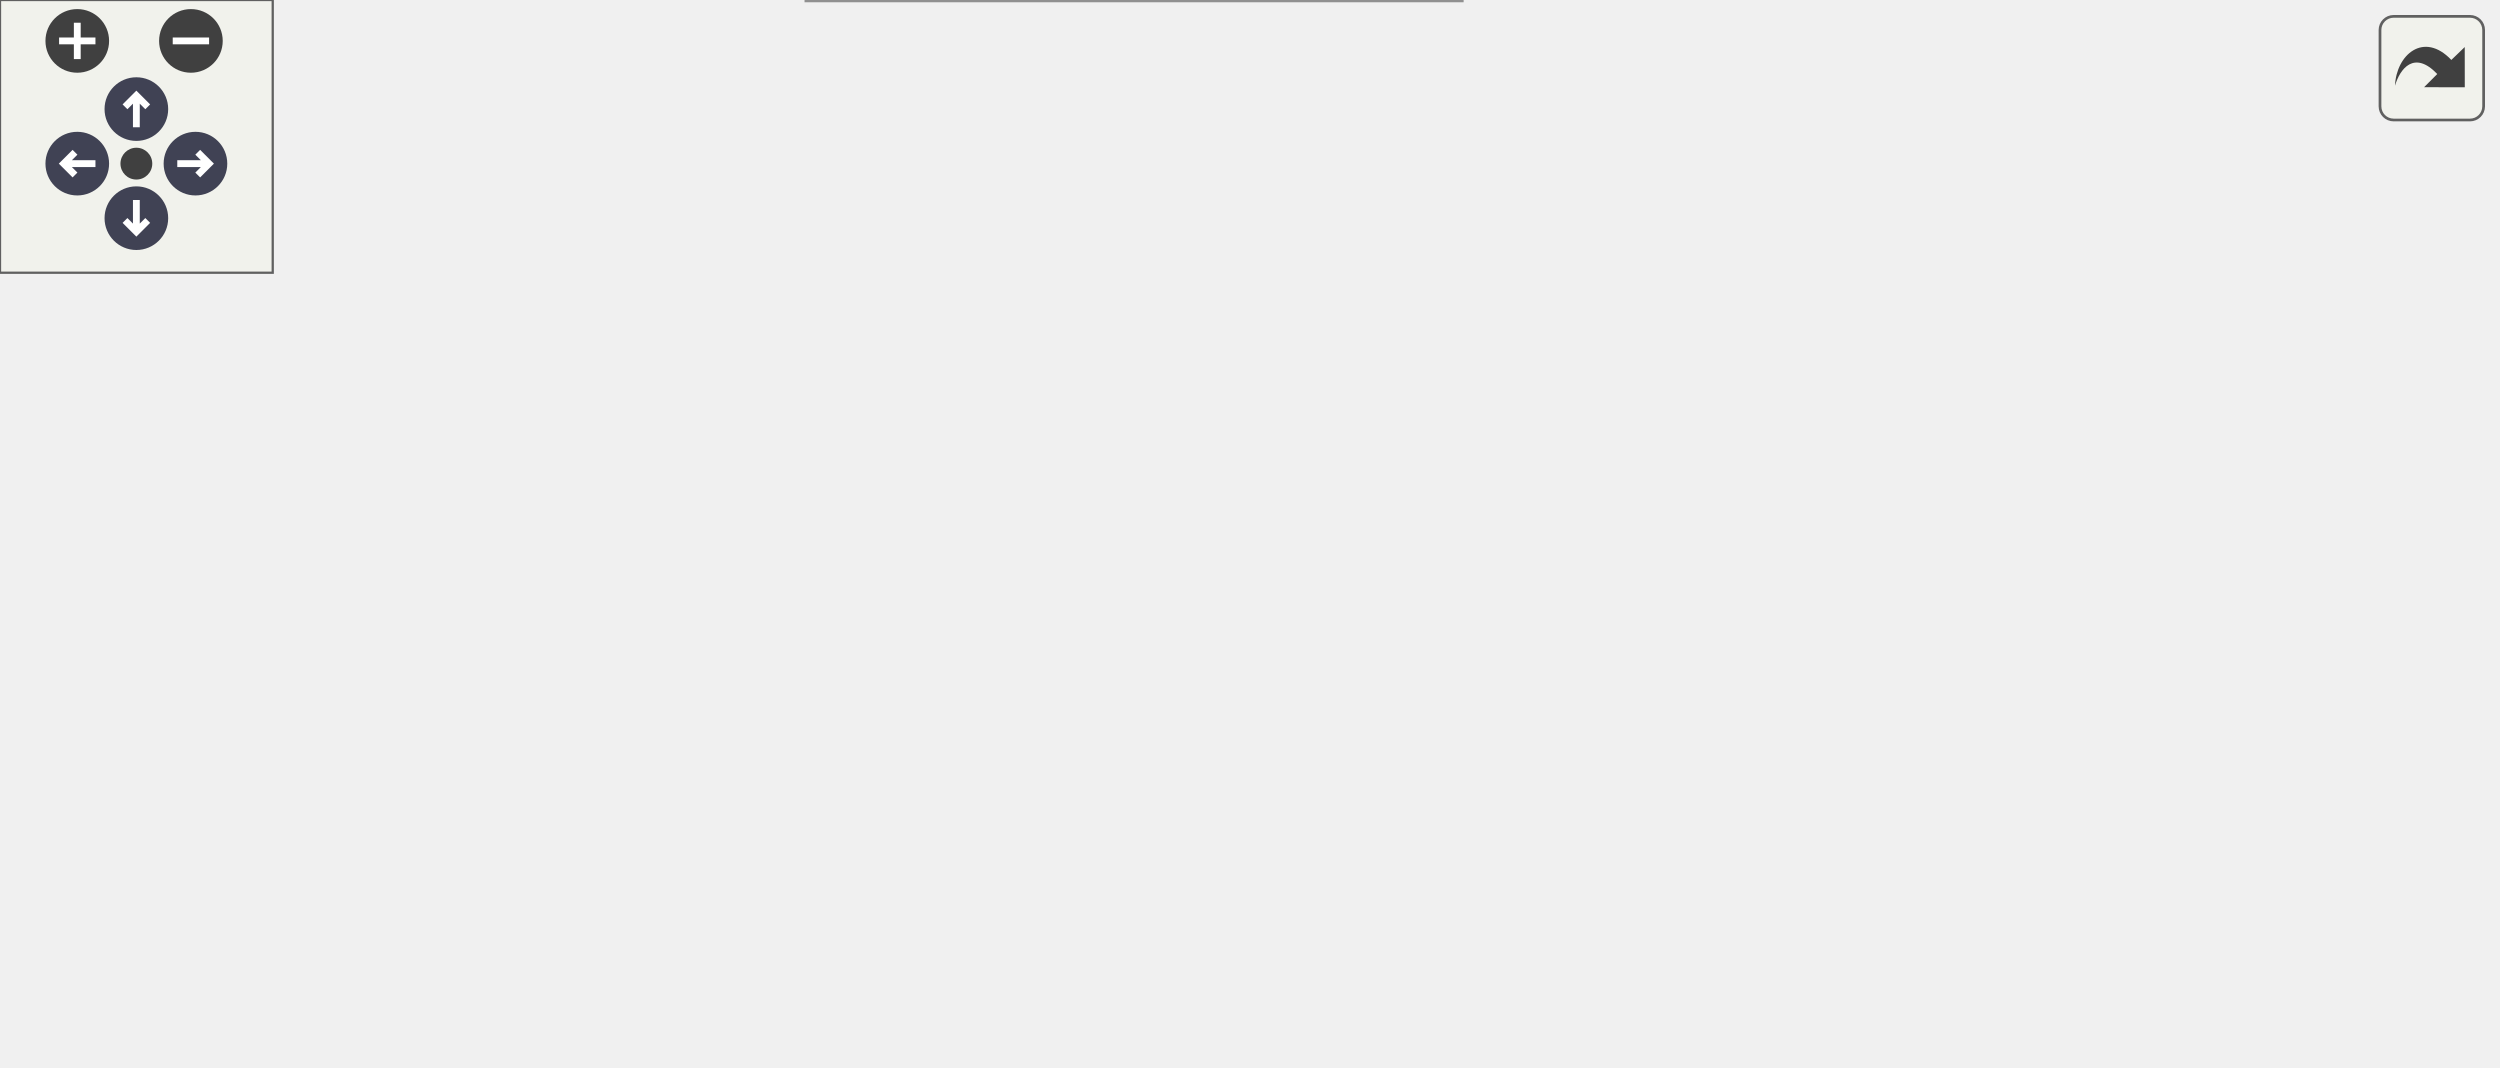
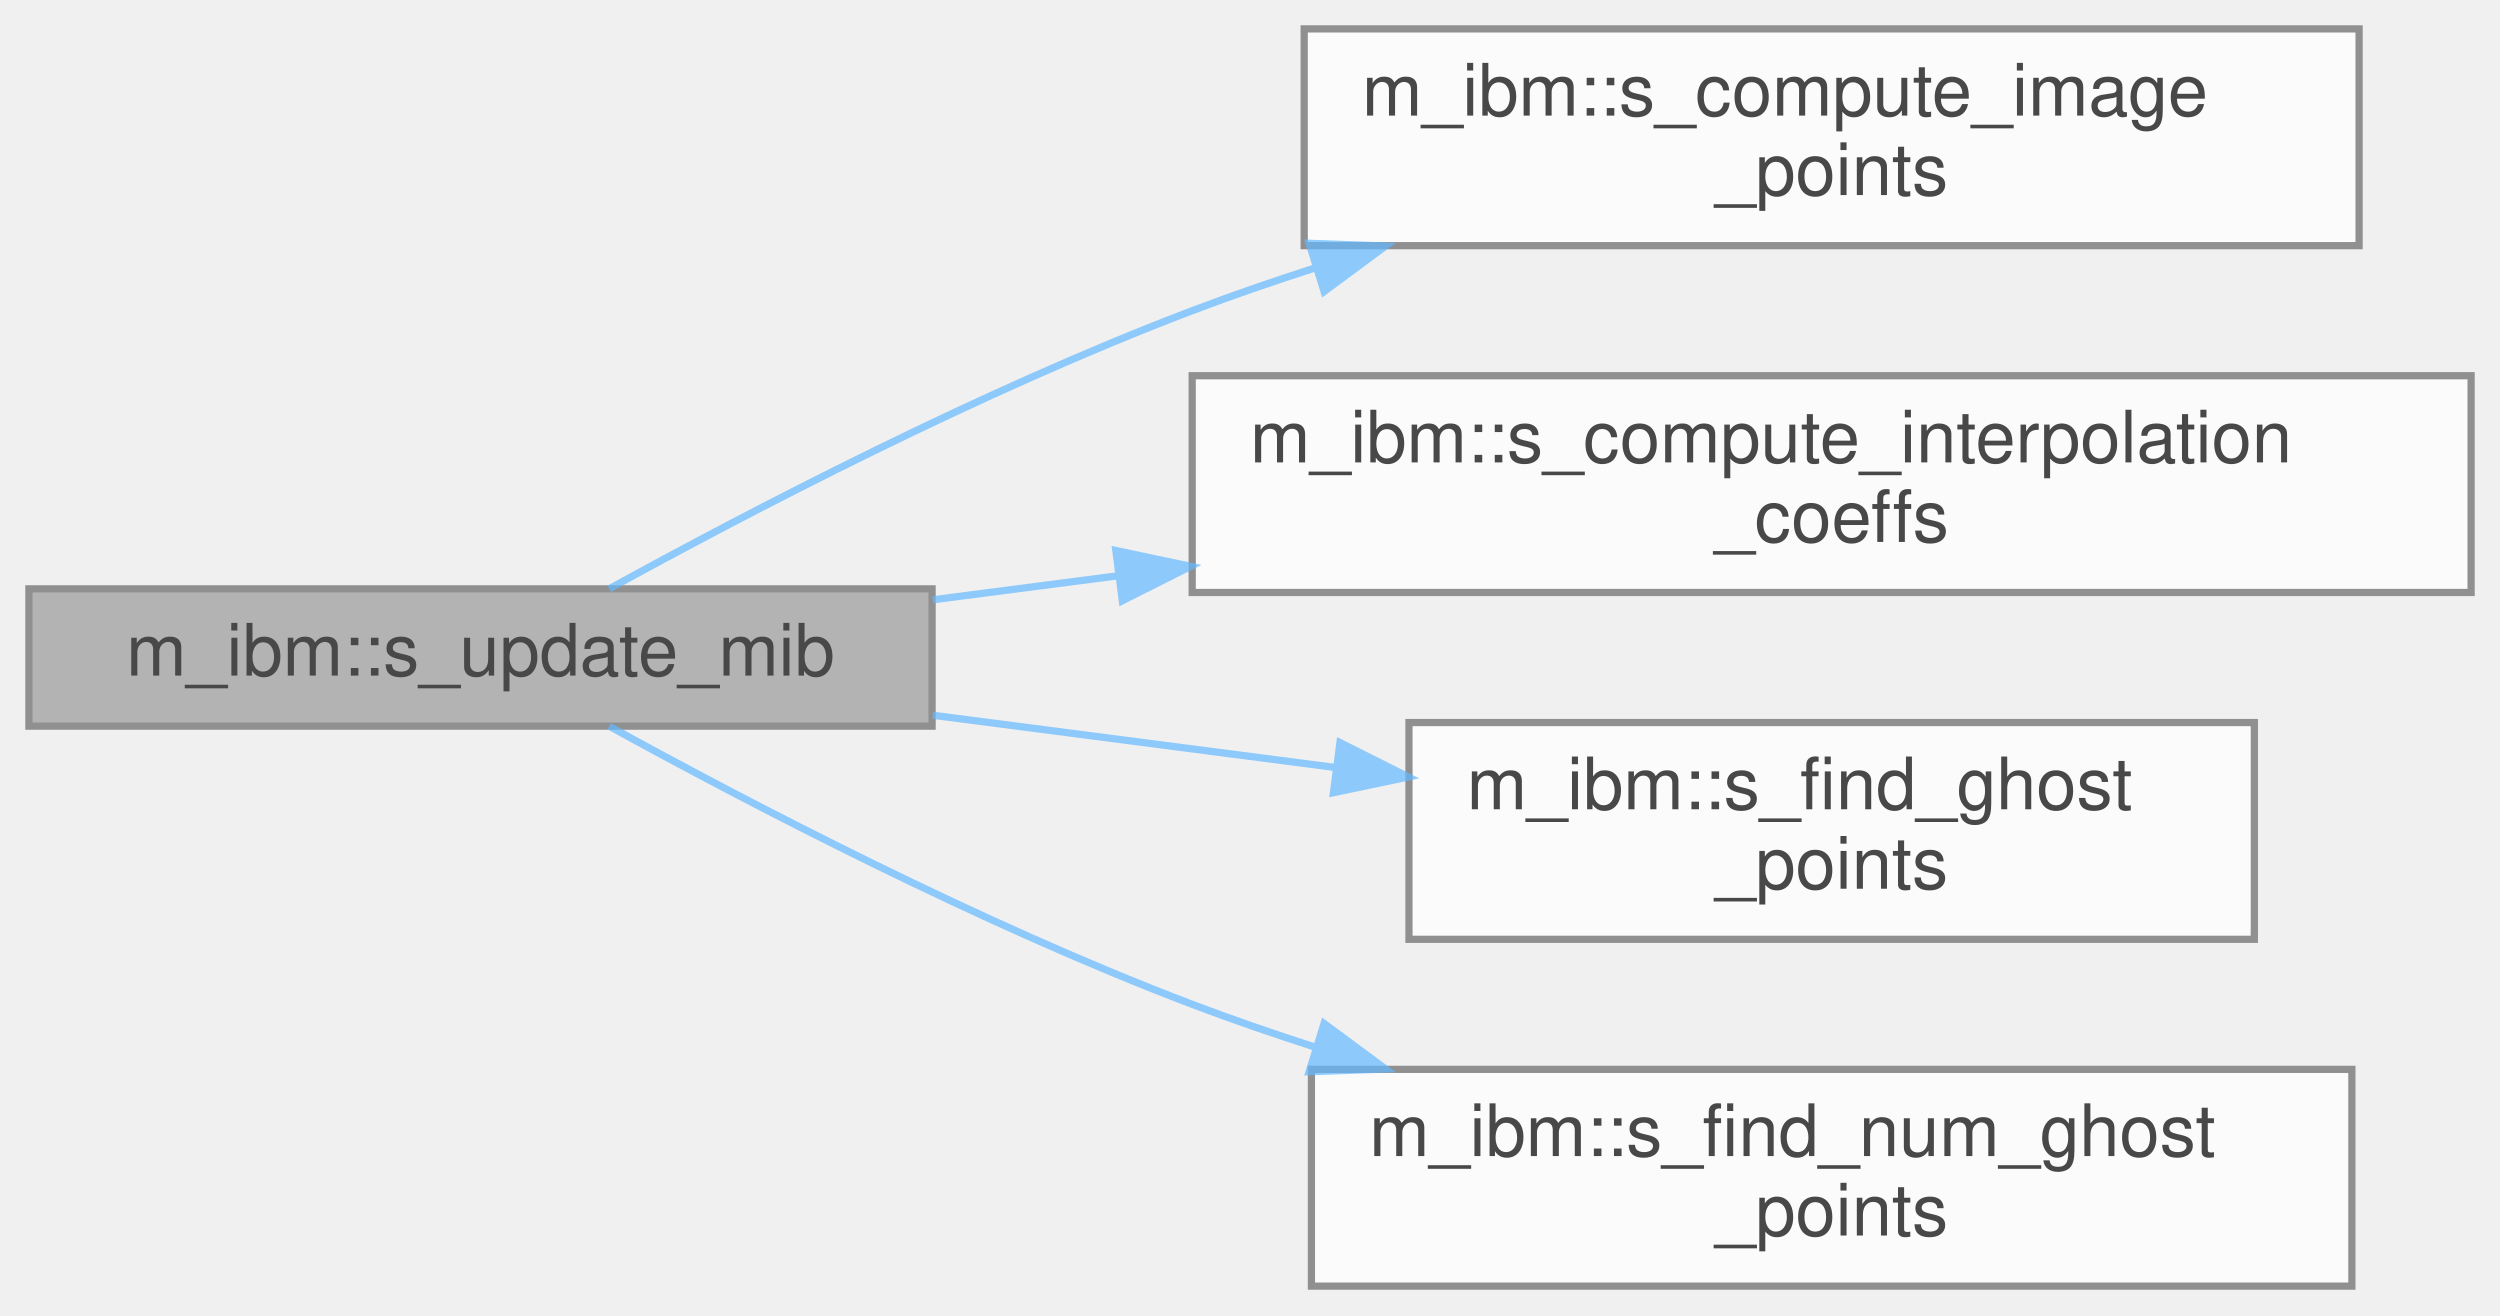
- <svg xmlns="http://www.w3.org/2000/svg" xmlns:xlink="http://www.w3.org/1999/xlink" id="main" version="1.1" xml:space="preserve">
-   <style type="text/css">
+ <svg xmlns="http://www.w3.org/2000/svg" xmlns:xlink="http://www.w3.org/1999/xlink" width="346pt" height="182pt" viewBox="0.00 0.00 346.00 182.00">
+   <svg id="main" version="1.1" xml:space="preserve">
+     <style type="text/css">
.node, .edge {opacity: 0.7;}
.node.selected, .edge.selected {opacity: 1;}
.edge:hover path { stroke: red; }
.edge:hover polygon { stroke: red; fill: red; }
</style>
-   <defs>
-     <circle id="rim" cx="0" cy="0" r="7" />
-     <circle id="rim2" cx="0" cy="0" r="3.5" />
-     <g id="zoomPlus">
-       <use xlink:href="#rim" fill="#404040">
-         <set attributeName="fill" to="#808080" begin="zoomplus.mouseover" end="zoomplus.mouseout" />
-       </use>
-       <path d="M-4,0h8M0,-4v8" fill="none" stroke="white" stroke-width="1.5" pointer-events="none" />
-     </g>
-     <g id="zoomMin">
-       <use xlink:href="#rim" fill="#404040">
-         <set attributeName="fill" to="#808080" begin="zoomminus.mouseover" end="zoomminus.mouseout" />
-       </use>
-       <path d="M-4,0h8" fill="none" stroke="white" stroke-width="1.5" pointer-events="none" />
-     </g>
-     <g id="arrowUp" transform="translate(30 24)">
-       <use xlink:href="#rim" />
-       <path pointer-events="none" fill="none" stroke="white" stroke-width="1.5" d="M0,-3.0v7 M-2.5,-0.5L0,-3.0L2.5,-0.5" />
-     </g>
-     <g id="arrowRight" transform="rotate(90) translate(36 -43)">
-       <use xlink:href="#rim" />
-       <path pointer-events="none" fill="none" stroke="white" stroke-width="1.5" d="M0,-3.0v7 M-2.5,-0.5L0,-3.0L2.5,-0.5" />
-     </g>
-     <g id="arrowDown" transform="rotate(180) translate(-30 -48)">
-       <use xlink:href="#rim" />
-       <path pointer-events="none" fill="none" stroke="white" stroke-width="1.5" d="M0,-3.0v7 M-2.5,-0.5L0,-3.0L2.5,-0.5" />
-     </g>
-     <g id="arrowLeft" transform="rotate(270) translate(-36 17)">
-       <use xlink:href="#rim" />
-       <path pointer-events="none" fill="none" stroke="white" stroke-width="1.5" d="M0,-3.0v7 M-2.5,-0.5L0,-3.0L2.5,-0.5" />
-     </g>
-     <g id="resetDef">
-       <use xlink:href="#rim2" fill="#404040">
-         <set attributeName="fill" to="#808080" begin="reset.mouseover" end="reset.mouseout" />
-       </use>
-     </g>
-   </defs>
-   <svg id="graph" class="graph">
-     <g id="viewport">
-       <g id="Node000001" class="node">
-         <g id="a_Node000001">
-           <a xlink:title="Resets the current indexes of immersed boundaries and replaces them after updating the position of ea...">
-             <polygon fill="#999999" stroke="#666666" points="125,-96.5 0,-96.5 0,-77.5 125,-77.5 125,-96.5" />
-             <text text-anchor="middle" x="62.5" y="-84.5" font-family="Helvetica,sans-Serif" font-size="10.00">m_ibm::s_update_mib</text>
-           </a>
+     <svg id="graph" class="graph">
+       <g id="graph0" class="graph" transform="scale(1 1) rotate(0) translate(4 178)">
+         <g id="Node000001" class="node">
+           <g id="a_Node000001">
+             <a xlink:title="Resets the current indexes of immersed boundaries and replaces them after updating the position of ea...">
+               <polygon fill="#999999" stroke="#666666" points="125,-96.5 0,-96.5 0,-77.5 125,-77.5 125,-96.5" />
+               <text text-anchor="middle" x="62.5" y="-84.5" font-family="Helvetica,sans-Serif" font-size="10.00">m_ibm::s_update_mib</text>
+             </a>
+           </g>
+         </g>
+         <g id="Node000002" class="node">
+           <g id="a_Node000002">
+             <a xlink:href="namespacem__ibm.html#a1234bec1c8eb33fb98651ff15fae70a4" target="_top" xlink:title="Compute the image points for each ghost point.">
+               <polygon fill="white" stroke="#666666" points="322.5,-174 176.5,-174 176.5,-144 322.5,-144 322.5,-174" />
+               <text text-anchor="start" x="184.5" y="-162" font-family="Helvetica,sans-Serif" font-size="10.00">m_ibm::s_compute_image</text>
+               <text text-anchor="middle" x="249.5" y="-151" font-family="Helvetica,sans-Serif" font-size="10.00">_points</text>
+             </a>
+           </g>
+         </g>
+         <g id="edge1_Node000001_Node000002" class="edge">
+           <g id="a_edge1_Node000001_Node000002">
+             <a xlink:title=" ">
+               <path fill="none" stroke="#63b8ff" d="M80.32,-96.51C99.41,-107.01 131.72,-123.89 161,-135 166.47,-137.08 172.2,-139.05 177.99,-140.92" />
+               <polygon fill="#63b8ff" stroke="#63b8ff" points="177.18,-144.33 187.77,-143.95 179.25,-137.65 177.18,-144.33" />
+             </a>
+           </g>
+         </g>
+         <g id="Node000003" class="node">
+           <g id="a_Node000003">
+             <a xlink:href="namespacem__ibm.html#af541c50d114dcbae2665f4c004f00048" target="_top" xlink:title="Compute the interpolation coefficients for image points.">
+               <polygon fill="white" stroke="#666666" points="338,-126 161,-126 161,-96 338,-96 338,-126" />
+               <text text-anchor="start" x="169" y="-114" font-family="Helvetica,sans-Serif" font-size="10.00">m_ibm::s_compute_interpolation</text>
+               <text text-anchor="middle" x="249.5" y="-103" font-family="Helvetica,sans-Serif" font-size="10.00">_coeffs</text>
+             </a>
+           </g>
+         </g>
+         <g id="edge2_Node000001_Node000003" class="edge">
+           <g id="a_edge2_Node000001_Node000003">
+             <a xlink:title=" ">
+               <path fill="none" stroke="#63b8ff" d="M125.1,-94.99C133.34,-96.06 141.94,-97.18 150.61,-98.3" />
+               <polygon fill="#63b8ff" stroke="#63b8ff" points="150.43,-101.81 160.79,-99.62 151.33,-94.86 150.43,-101.81" />
+             </a>
+           </g>
+         </g>
+         <g id="Node000004" class="node">
+           <g id="a_Node000004">
+             <a xlink:href="namespacem__ibm.html#a0dfb614473d6d4a9bd897e8cf5f6036d" target="_top" xlink:title="Locate all ghost points in the domain.">
+               <polygon fill="white" stroke="#666666" points="308,-78 191,-78 191,-48 308,-48 308,-78" />
+               <text text-anchor="start" x="199" y="-66" font-family="Helvetica,sans-Serif" font-size="10.00">m_ibm::s_find_ghost</text>
+               <text text-anchor="middle" x="249.5" y="-55" font-family="Helvetica,sans-Serif" font-size="10.00">_points</text>
+             </a>
+           </g>
+         </g>
+         <g id="edge3_Node000001_Node000004" class="edge">
+           <g id="a_edge3_Node000001_Node000004">
+             <a xlink:title=" ">
+               <path fill="none" stroke="#63b8ff" d="M125.1,-79.01C143.02,-76.68 162.68,-74.13 180.94,-71.76" />
+               <polygon fill="#63b8ff" stroke="#63b8ff" points="181.45,-75.23 190.92,-70.47 180.55,-68.29 181.45,-75.23" />
+             </a>
+           </g>
+         </g>
+         <g id="Node000005" class="node">
+           <g id="a_Node000005">
+             <a xlink:href="namespacem__ibm.html#aeb26be92f351079390f574fa020a6140" target="_top" xlink:title="Count the number of ghost points for memory allocation.">
+               <polygon fill="white" stroke="#666666" points="321.5,-30 177.5,-30 177.5,0 321.5,0 321.5,-30" />
+               <text text-anchor="start" x="185.5" y="-18" font-family="Helvetica,sans-Serif" font-size="10.00">m_ibm::s_find_num_ghost</text>
+               <text text-anchor="middle" x="249.5" y="-7" font-family="Helvetica,sans-Serif" font-size="10.00">_points</text>
+             </a>
+           </g>
+         </g>
+         <g id="edge4_Node000001_Node000005" class="edge">
+           <g id="a_edge4_Node000001_Node000005">
+             <a xlink:title=" ">
+               <path fill="none" stroke="#63b8ff" d="M80.32,-77.49C99.41,-66.99 131.72,-50.11 161,-39 166.47,-36.92 172.2,-34.95 177.99,-33.08" />
+               <polygon fill="#63b8ff" stroke="#63b8ff" points="179.25,-36.35 187.77,-30.05 177.18,-29.67 179.25,-36.35" />
+             </a>
+           </g>
        </g>
      </g>
-       <g id="Node000002" class="node">
-         <g id="a_Node000002">
-           <a xlink:href="namespacem__ibm.html#a1234bec1c8eb33fb98651ff15fae70a4" target="_top" xlink:title="Compute the image points for each ghost point.">
-             <polygon fill="white" stroke="#666666" points="322.5,-174 176.5,-174 176.5,-144 322.5,-144 322.5,-174" />
-             <text text-anchor="start" x="184.5" y="-162" font-family="Helvetica,sans-Serif" font-size="10.00">m_ibm::s_compute_image</text>
-             <text text-anchor="middle" x="249.5" y="-151" font-family="Helvetica,sans-Serif" font-size="10.00">_points</text>
-           </a>
-         </g>
-       </g>
-       <g id="edge1_Node000001_Node000002" class="edge">
-         <g id="a_edge1_Node000001_Node000002">
-           <a xlink:title=" ">
-             <path fill="none" stroke="#63b8ff" d="M80.32,-96.51C99.41,-107.01 131.72,-123.89 161,-135 166.47,-137.08 172.2,-139.05 177.99,-140.92" />
-             <polygon fill="#63b8ff" stroke="#63b8ff" points="177.18,-144.33 187.77,-143.95 179.25,-137.65 177.18,-144.33" />
-           </a>
-         </g>
-       </g>
-       <g id="Node000003" class="node">
-         <g id="a_Node000003">
-           <a xlink:href="namespacem__ibm.html#af541c50d114dcbae2665f4c004f00048" target="_top" xlink:title="Compute the interpolation coefficients for image points.">
-             <polygon fill="white" stroke="#666666" points="338,-126 161,-126 161,-96 338,-96 338,-126" />
-             <text text-anchor="start" x="169" y="-114" font-family="Helvetica,sans-Serif" font-size="10.00">m_ibm::s_compute_interpolation</text>
-             <text text-anchor="middle" x="249.5" y="-103" font-family="Helvetica,sans-Serif" font-size="10.00">_coeffs</text>
-           </a>
-         </g>
-       </g>
-       <g id="edge2_Node000001_Node000003" class="edge">
-         <g id="a_edge2_Node000001_Node000003">
-           <a xlink:title=" ">
-             <path fill="none" stroke="#63b8ff" d="M125.1,-94.99C133.34,-96.06 141.94,-97.18 150.61,-98.3" />
-             <polygon fill="#63b8ff" stroke="#63b8ff" points="150.43,-101.81 160.79,-99.62 151.33,-94.86 150.43,-101.81" />
-           </a>
-         </g>
-       </g>
-       <g id="Node000004" class="node">
-         <g id="a_Node000004">
-           <a xlink:href="namespacem__ibm.html#a0dfb614473d6d4a9bd897e8cf5f6036d" target="_top" xlink:title="Locate all ghost points in the domain.">
-             <polygon fill="white" stroke="#666666" points="308,-78 191,-78 191,-48 308,-48 308,-78" />
-             <text text-anchor="start" x="199" y="-66" font-family="Helvetica,sans-Serif" font-size="10.00">m_ibm::s_find_ghost</text>
-             <text text-anchor="middle" x="249.5" y="-55" font-family="Helvetica,sans-Serif" font-size="10.00">_points</text>
-           </a>
-         </g>
-       </g>
-       <g id="edge3_Node000001_Node000004" class="edge">
-         <g id="a_edge3_Node000001_Node000004">
-           <a xlink:title=" ">
-             <path fill="none" stroke="#63b8ff" d="M125.1,-79.01C143.02,-76.68 162.68,-74.13 180.94,-71.76" />
-             <polygon fill="#63b8ff" stroke="#63b8ff" points="181.45,-75.23 190.92,-70.47 180.55,-68.29 181.45,-75.23" />
-           </a>
-         </g>
-       </g>
-       <g id="Node000006" class="node">
-         <g id="a_Node000006">
-           <a xlink:href="namespacem__ibm.html#aeb26be92f351079390f574fa020a6140" target="_top" xlink:title="Count the number of ghost points for memory allocation.">
-             <polygon fill="white" stroke="#666666" points="321.5,-30 177.5,-30 177.5,0 321.5,0 321.5,-30" />
-             <text text-anchor="start" x="185.5" y="-18" font-family="Helvetica,sans-Serif" font-size="10.00">m_ibm::s_find_num_ghost</text>
-             <text text-anchor="middle" x="249.5" y="-7" font-family="Helvetica,sans-Serif" font-size="10.00">_points</text>
-           </a>
-         </g>
-       </g>
-       <g id="edge5_Node000001_Node000006" class="edge">
-         <g id="a_edge5_Node000001_Node000006">
-           <a xlink:title=" ">
-             <path fill="none" stroke="#63b8ff" d="M80.32,-77.49C99.41,-66.99 131.72,-50.11 161,-39 166.47,-36.92 172.2,-34.95 177.99,-33.08" />
-             <polygon fill="#63b8ff" stroke="#63b8ff" points="179.25,-36.35 187.77,-30.05 177.18,-29.67 179.25,-36.35" />
-           </a>
-         </g>
-       </g>
-       <g id="Node000005" class="node">
-         <g id="a_Node000005">
-           <a xlink:href="namespacem__ibm.html#a79c10dd1225a0f5cd73c8e26ca754016" target="_top" xlink:title=" ">
-             <polygon fill="white" stroke="#666666" points="549,-72.5 374,-72.5 374,-53.5 549,-53.5 549,-72.5" />
-             <text text-anchor="middle" x="461.5" y="-60.5" font-family="Helvetica,sans-Serif" font-size="10.00">m_ibm::s_get_neighborhood_idx</text>
-           </a>
-         </g>
-       </g>
-       <g id="edge4_Node000004_Node000005" class="edge">
-         <g id="a_edge4_Node000004_Node000005">
-           <a xlink:title=" ">
-             <path fill="none" stroke="#63b8ff" d="M308.16,-63C325.35,-63 344.68,-63 363.65,-63" />
-             <polygon fill="#63b8ff" stroke="#63b8ff" points="363.83,-66.5 373.83,-63 363.83,-59.5 363.83,-66.5" />
-           </a>
-         </g>
-       </g>
-     </g>
-   </svg>
-   <g id="navigator" transform="translate(0 0)" fill="#404254">
-     <rect fill="#f2f5e9" fill-opacity="0.5" stroke="#606060" stroke-width=".5" x="0" y="0" width="60" height="60" />
-     <use id="zoomplus" xlink:href="#zoomPlus" x="17" y="9" />
-     <use id="zoomminus" xlink:href="#zoomMin" x="42" y="9" />
-     <use id="reset" xlink:href="#resetDef" x="30" y="36" />
-     <use id="arrowup" xlink:href="#arrowUp" x="0" y="0" />
-     <use id="arrowright" xlink:href="#arrowRight" x="0" y="0" />
-     <use id="arrowdown" xlink:href="#arrowDown" x="0" y="0" />
-     <use id="arrowleft" xlink:href="#arrowLeft" x="0" y="0" />
-   </g>
-   <svg viewBox="0 0 15 15" width="100%" height="30px" preserveAspectRatio="xMaxYMin meet">
-     <g id="arrow_out" transform="scale(0.3 0.3)">
-       <a xlink:href="namespacem__ibm_a02fbdb1ad4d0ed7ccc43767cb06e08ff_cgraph_org.svg" target="_base">
-         <rect id="button" ry="5" rx="5" y="6" x="6" height="38" width="38" fill="#f2f5e9" fill-opacity="0.5" stroke="#606060" stroke-width="1.0" />
-         <path id="arrow" d="M 11.5,31.437 C 11.94,20.098 22.043,11.323 32.159,21.979 L 37.069,17.246 C 37.069,17.246 37.088,32 37.088,32 L 22.16,31.978 C 22.16,31.978 26.998,27.14 26.998,27.14 C 18.529,18.264 13.292,25.23 11.5,31.437 z" style="fill:#404040;" />
-       </a>
-     </g>
+     </svg>
  </svg>
  <style type="text/css">

[data-mouse-over-selected='false'] { opacity: 0.7; }
[data-mouse-over-selected='true']  { opacity: 1.0; }

</style>
</svg>
